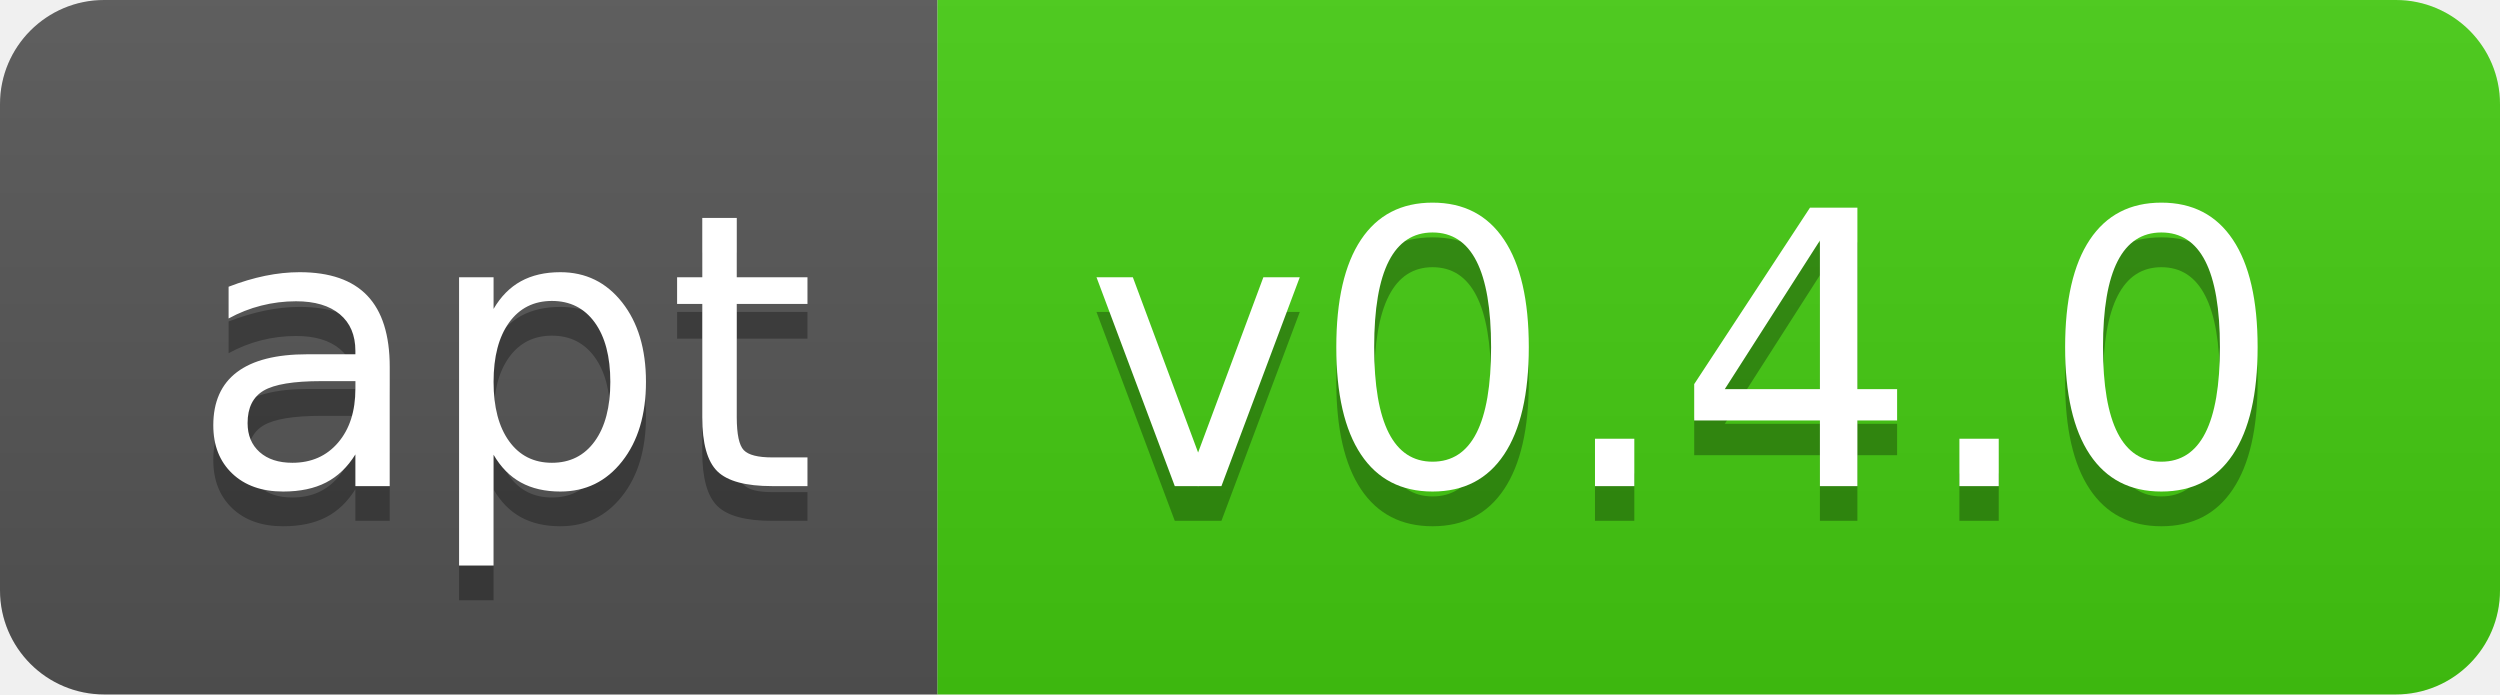
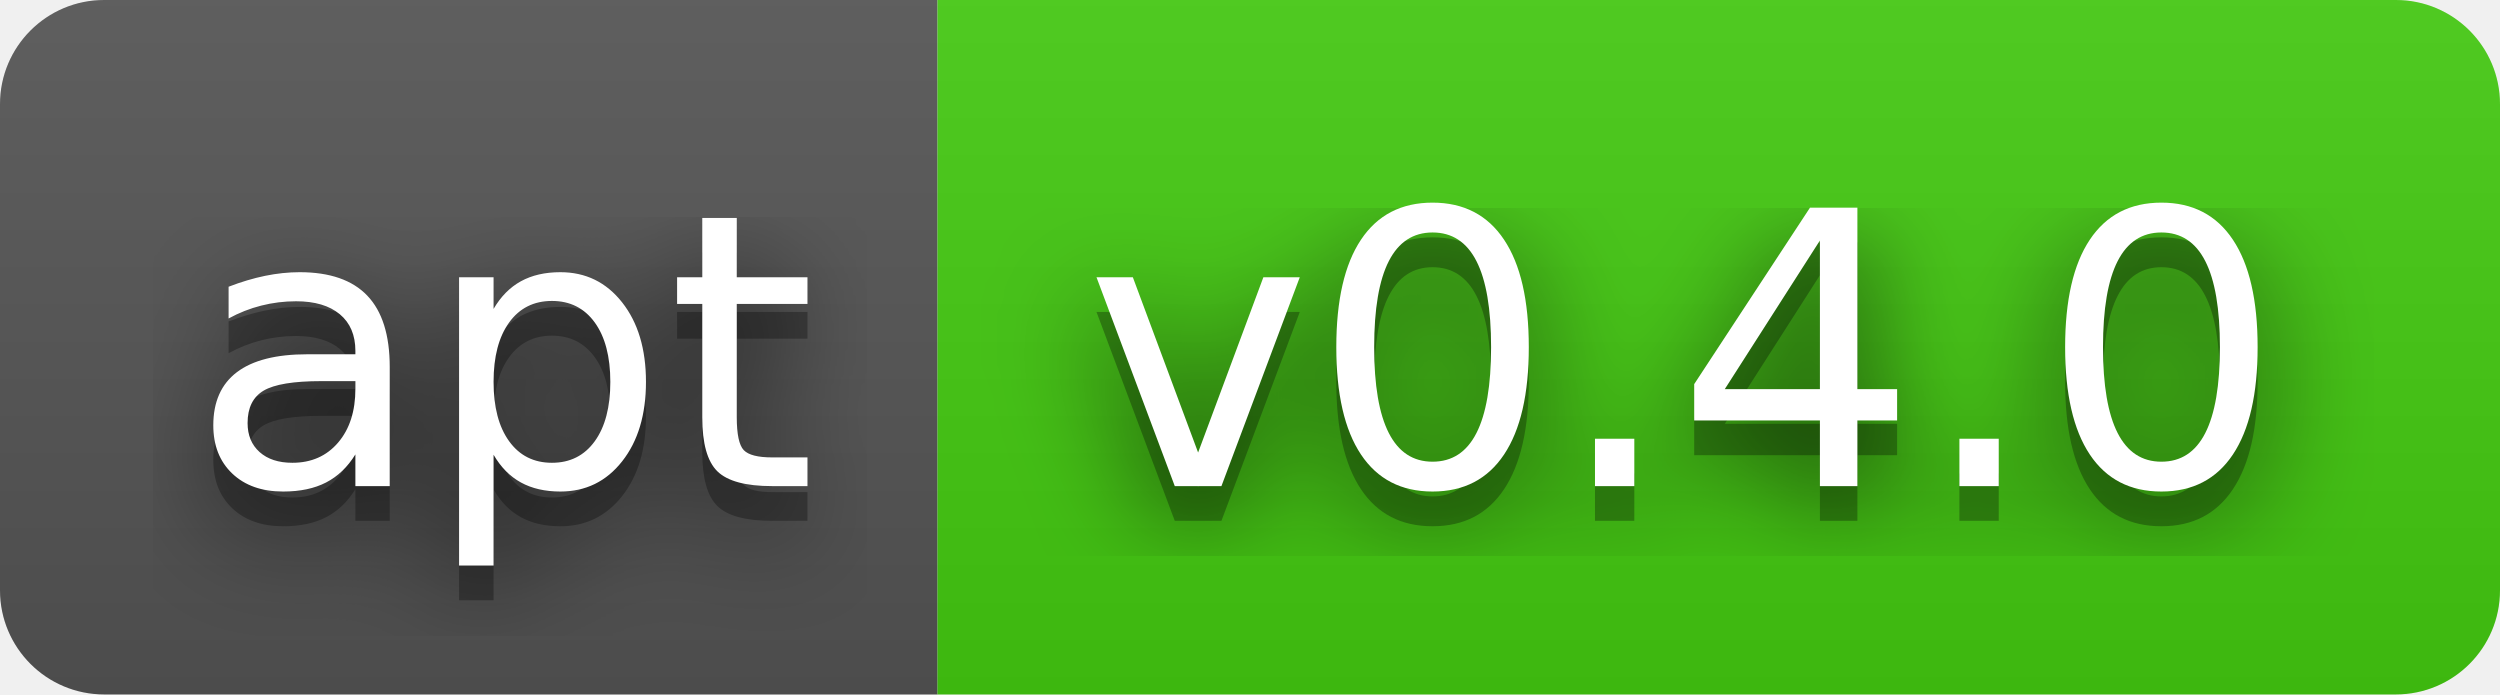
<svg xmlns="http://www.w3.org/2000/svg" width="72" height="20" role="img" aria-label="apt: v0.4.0">
+   <filter id="blur">
+     <feGaussianBlur in="SourceGraphic" stdDeviation="16" />
+   </filter>
  <linearGradient id="s" x2="0" y2="100%">
    <stop offset="0" stop-color="#bbb" stop-opacity=".1" />
    <stop offset="1" stop-opacity=".1" />
  </linearGradient>
  <clipPath id="r">
    <rect width="72" height="20" rx="3" fill="#fff" />
  </clipPath>
  <g clip-path="url(#r)">
    <rect width="27" height="20" fill="#555" />
    <rect x="27" width="45" height="20" fill="#4c1" />
    <rect width="72" height="20" fill="url(#s)" />
  </g>
  <g fill="#fff" text-anchor="middle" font-family="Verdana,Geneva,DejaVu Sans,sans-serif" text-rendering="geometricPrecision" font-size="110">
+     <text aria-hidden="true" x="145" y="150" fill="#010101" fill-opacity=".80" filter="url(#blur)" transform="scale(.1)" textLength="170">apt</text>
    <text aria-hidden="true" x="145" y="150" fill="#010101" fill-opacity=".3" transform="scale(.1)" textLength="170">apt</text>
    <text x="145" y="140" transform="scale(.1)" fill="#fff" textLength="170">apt</text>
+     <text aria-hidden="true" x="485" y="150" fill="#010101" fill-opacity=".80" filter="url(#blur)" transform="scale(.1)" textLength="350">v0.4.0</text>
    <text aria-hidden="true" x="485" y="150" fill="#010101" fill-opacity=".3" transform="scale(.1)" textLength="350">v0.4.0</text>
    <text x="485" y="140" transform="scale(.1)" fill="#fff" textLength="350">v0.4.0</text>
  </g>
</svg>
